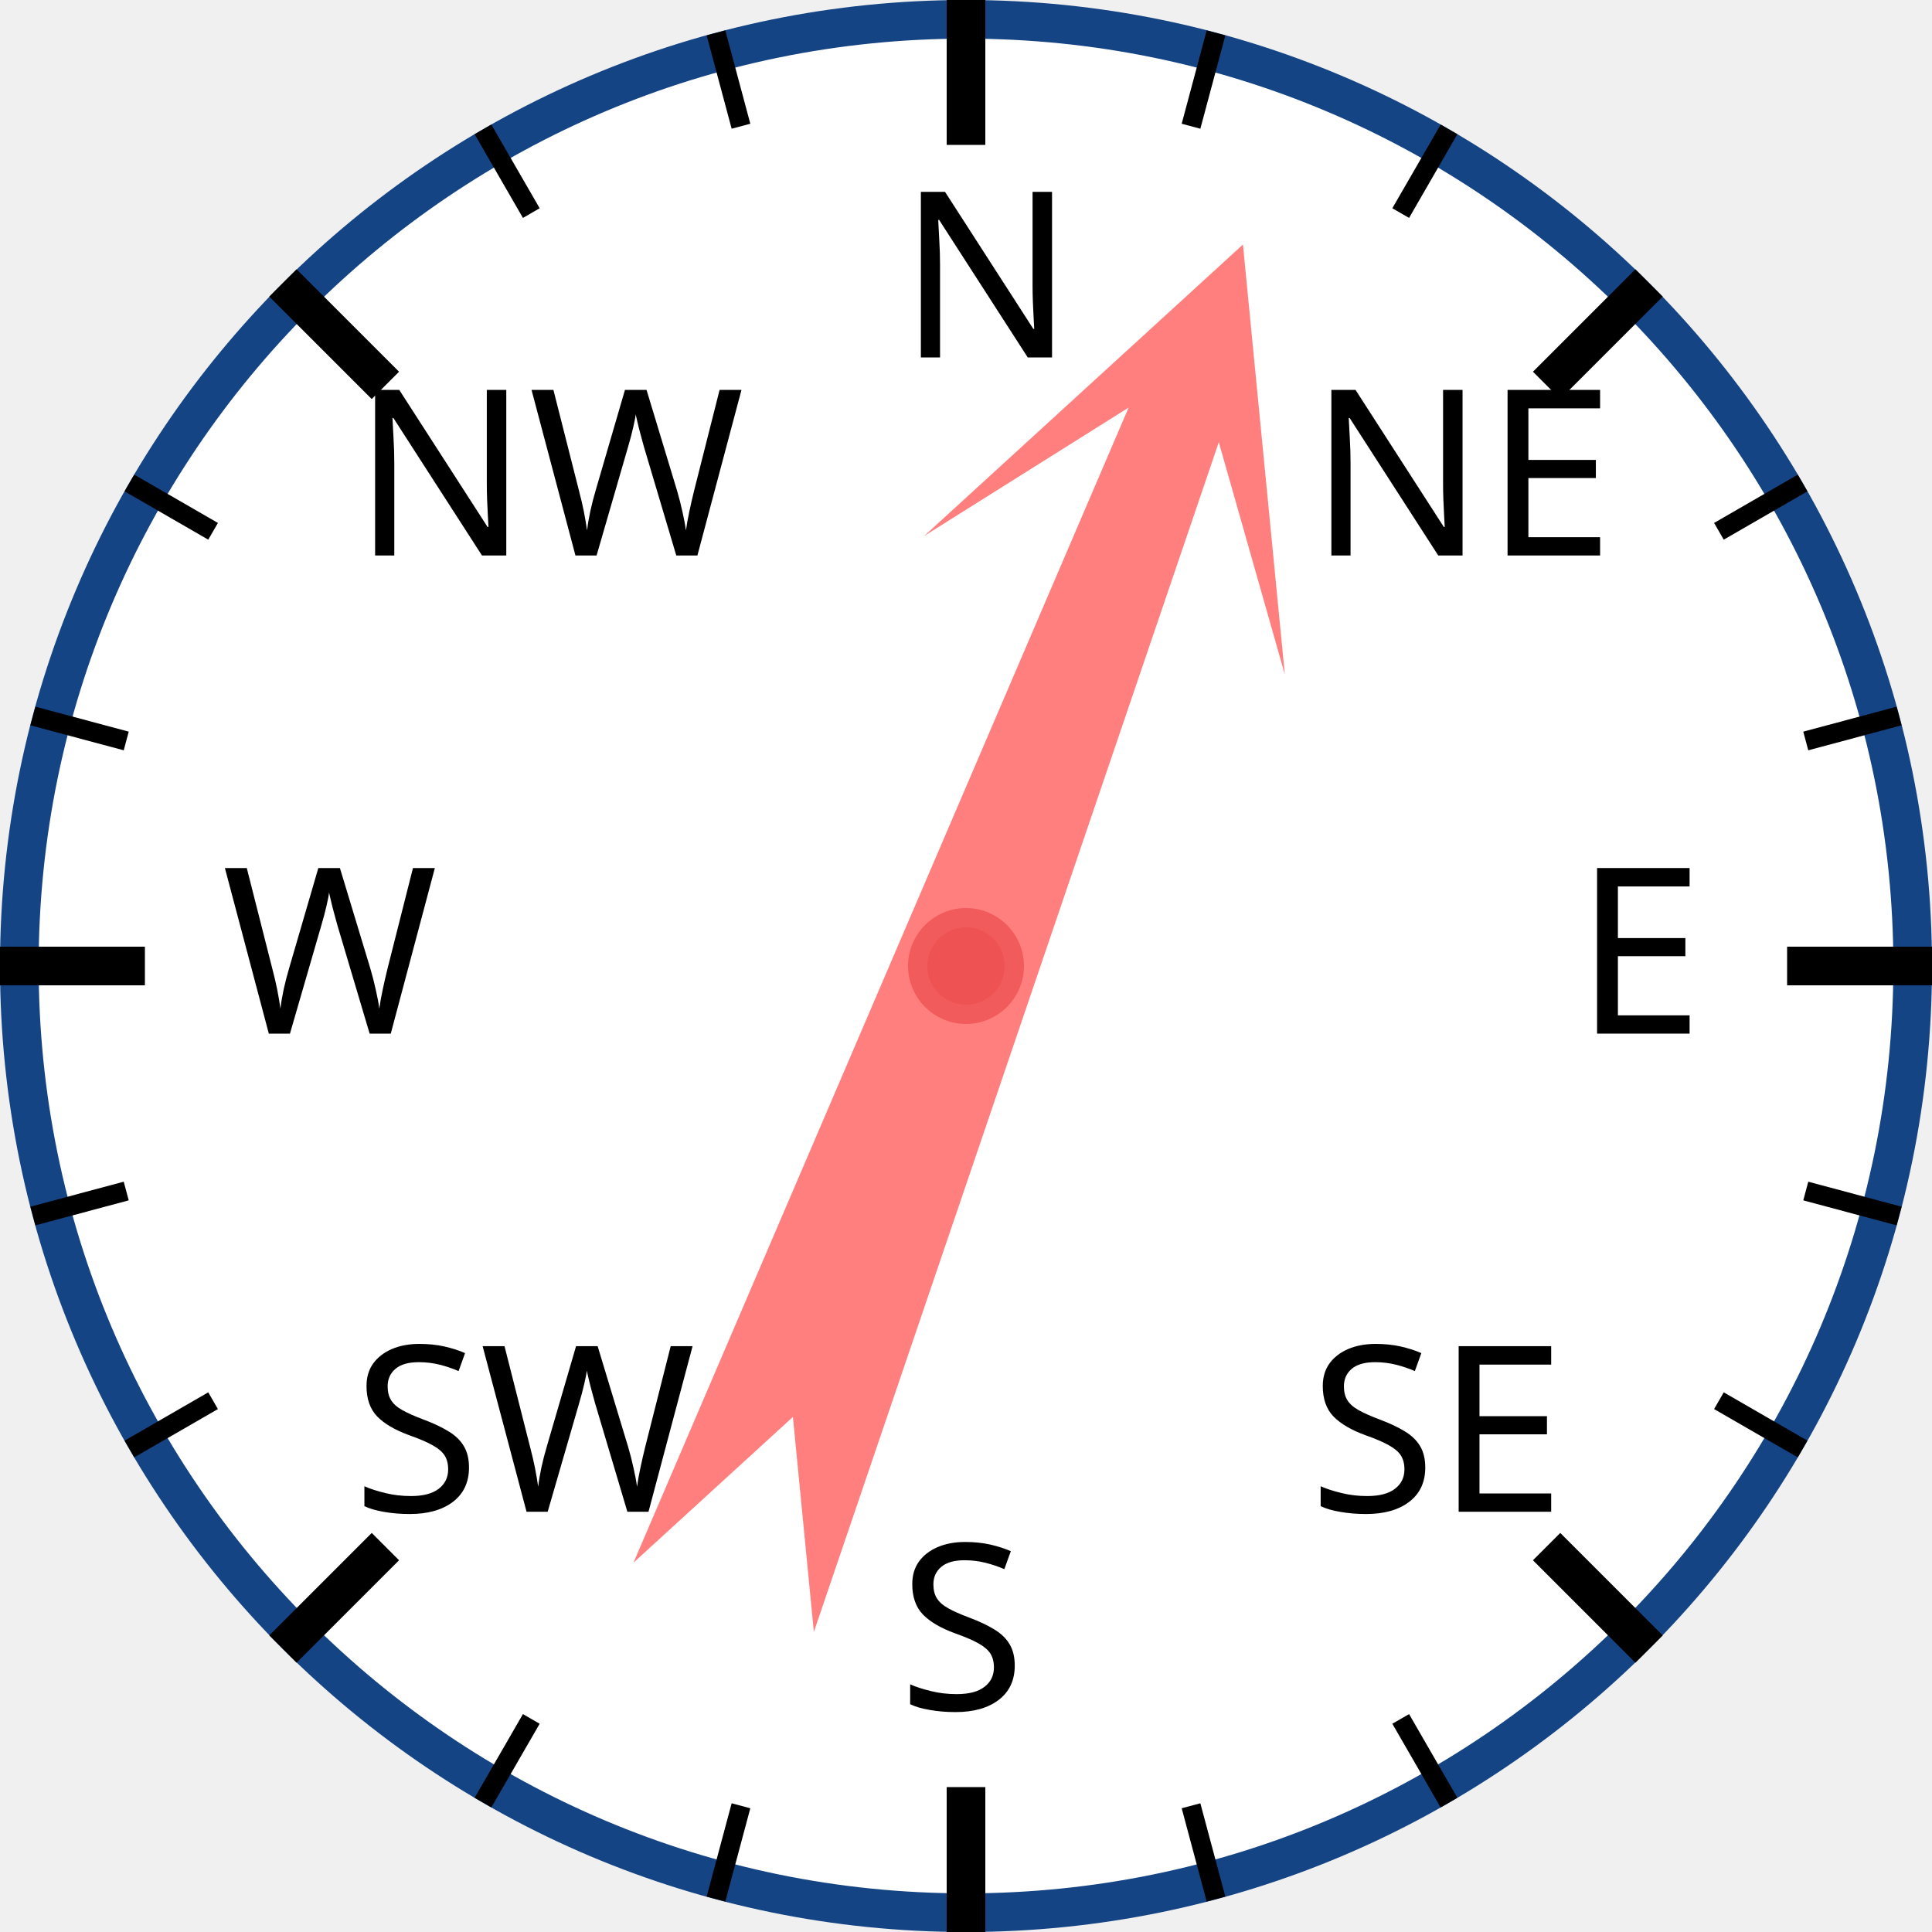
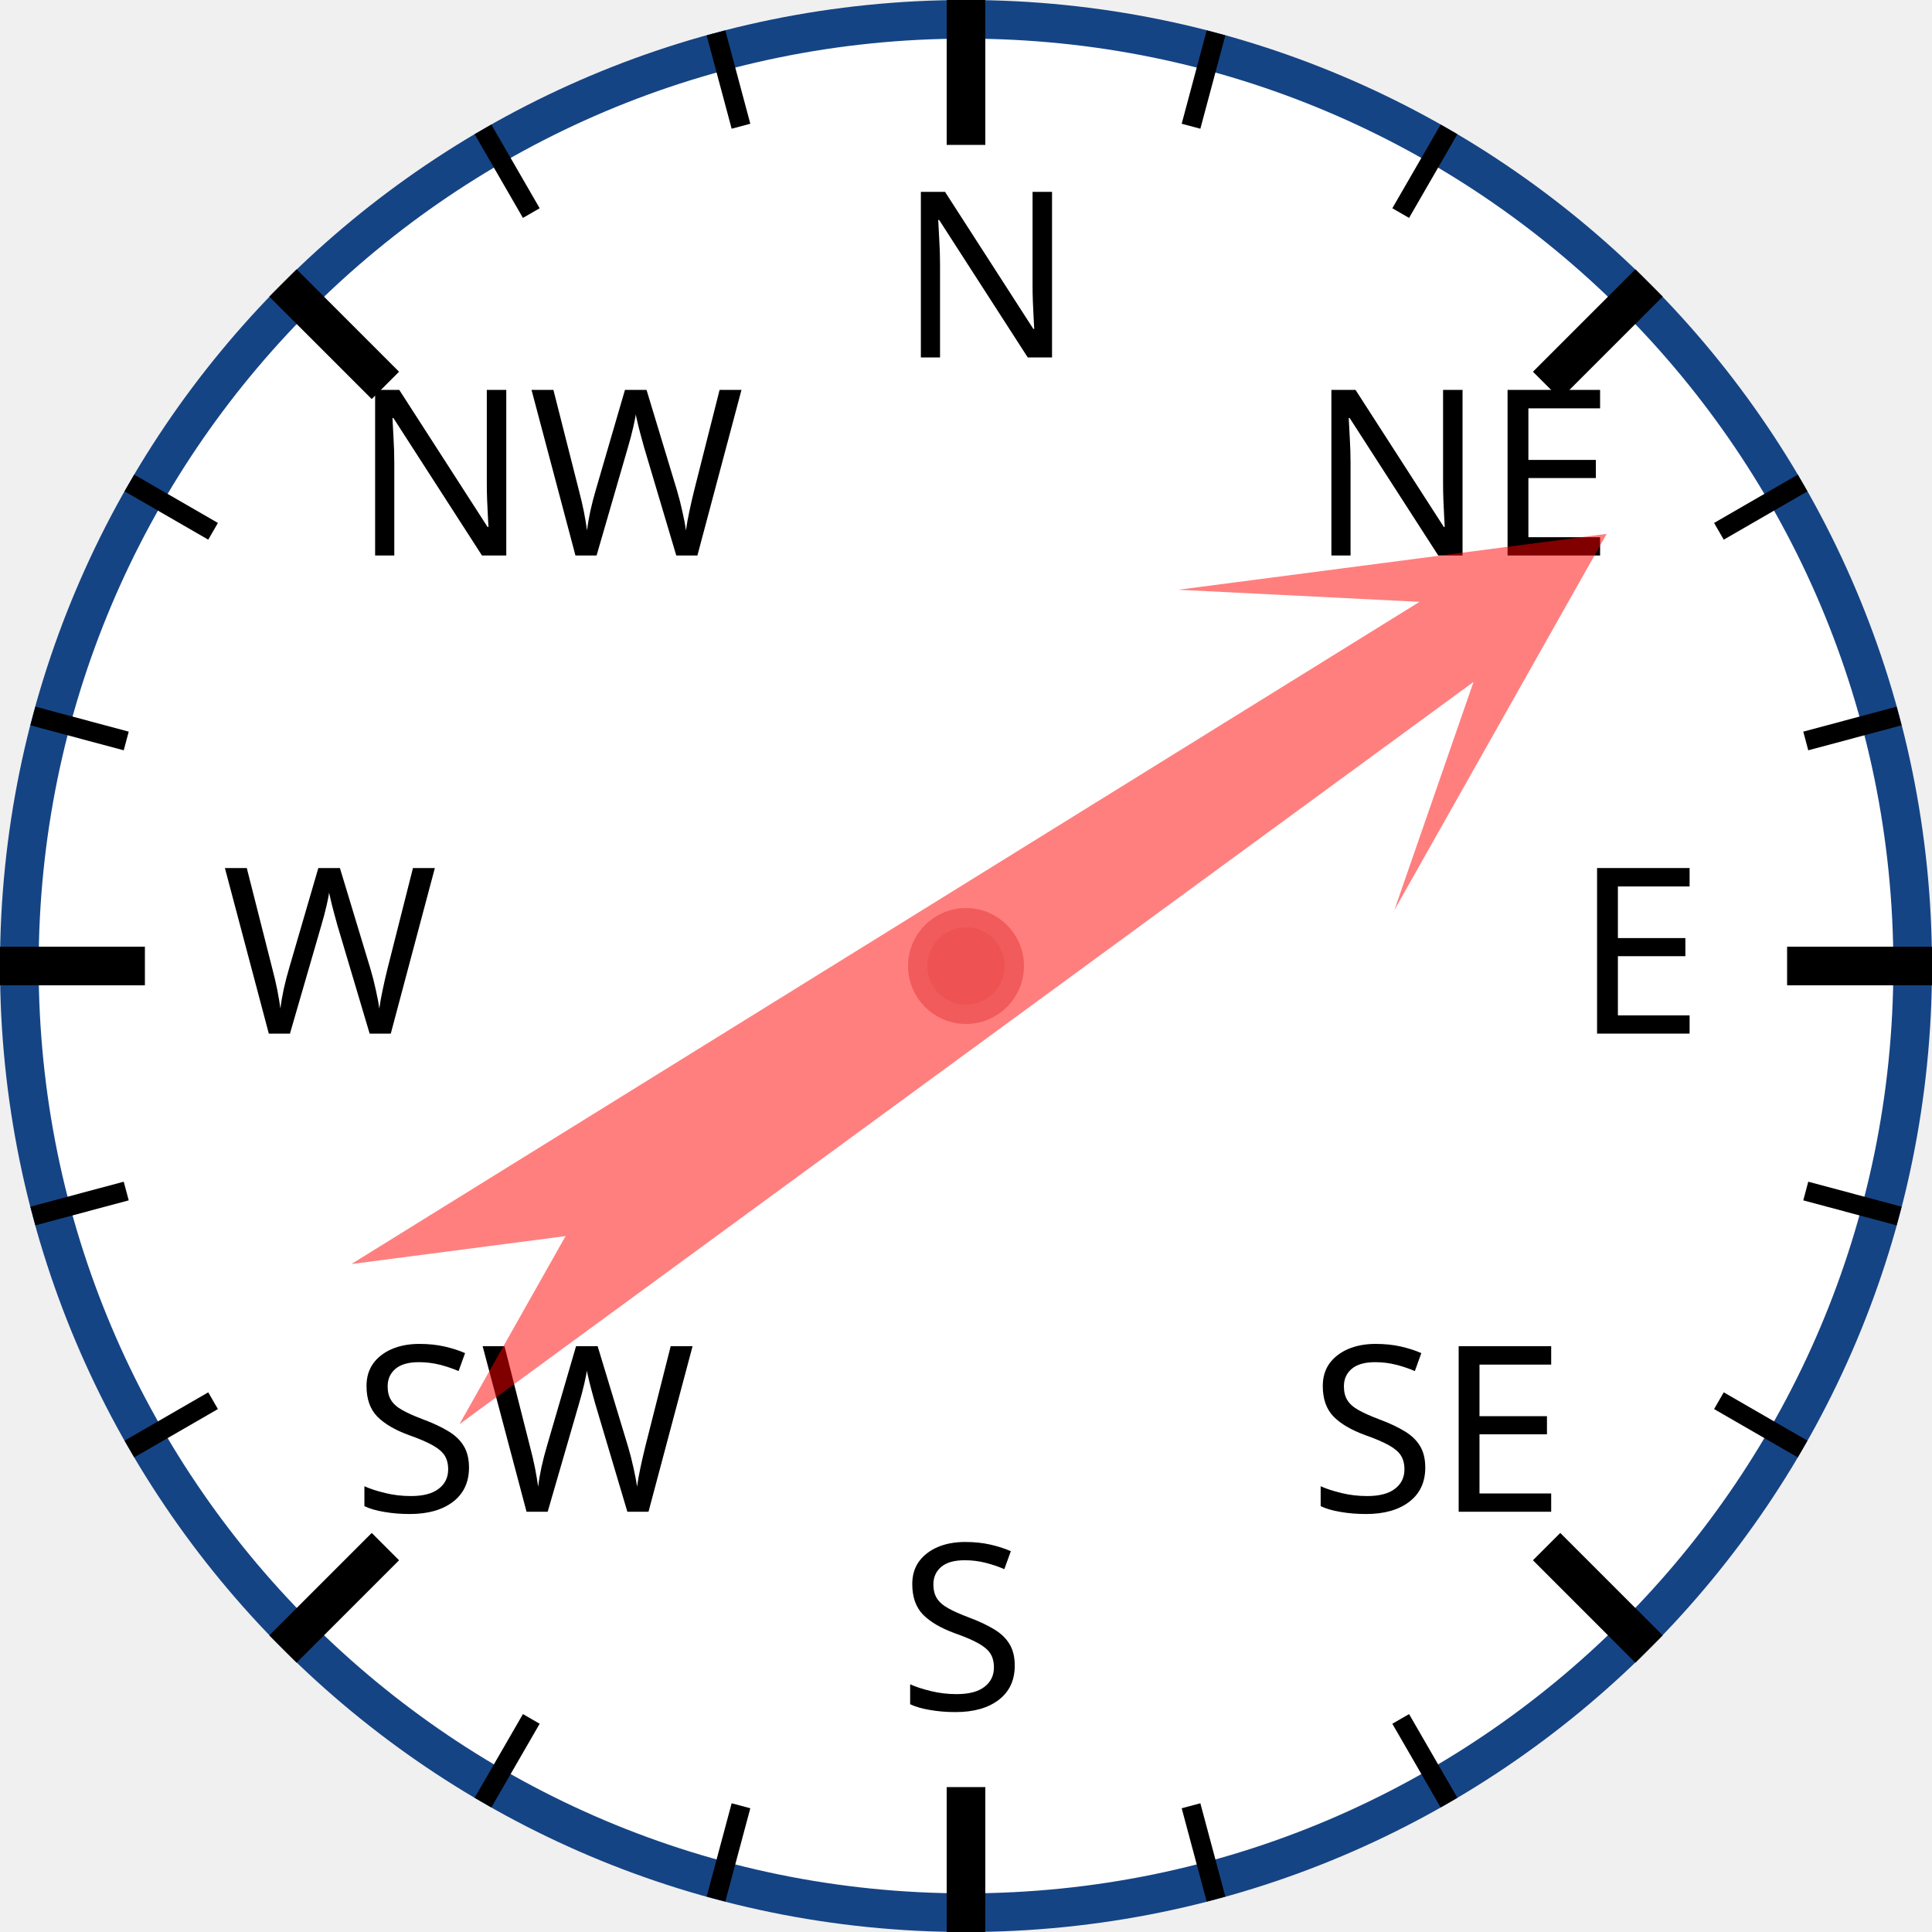
<svg xmlns="http://www.w3.org/2000/svg" width="120px" height="120px" viewBox="0 0 200 200">
  <circle cx="100" cy="100" r="98" style="fill: white; stroke: #154485; stroke-width: 4;" />
  <text x="93.0" y="37.0" style="font-family: sans-serif; font-size: 18pt;">N</text>
  <line x1="100.0" y1="0.0" x2="100.0" y2="15.0" style="stroke: black; stroke-width: 4;" />
  <line x1="74.118" y1="3.407" x2="76.706" y2="13.067" style="stroke: black; stroke-width: 2;" />
  <line x1="50" y1="13.397" x2="55" y2="22.058" style="stroke: black; stroke-width: 2;" />
  <text x="36.503" y="57.503" style="font-family: sans-serif; font-size: 18pt;">NW</text>
  <line x1="29.289" y1="29.289" x2="39.896" y2="39.896" style="stroke: black; stroke-width: 4;" />
  <line x1="13.397" y1="50" x2="22.058" y2="55" style="stroke: black; stroke-width: 2;" />
  <line x1="3.407" y1="74.118" x2="13.067" y2="76.706" style="stroke: black; stroke-width: 2;" />
  <text x="23.0" y="107.0" style="font-family: sans-serif; font-size: 18pt;">W</text>
  <line x1="0.0" y1="100.0" x2="15.0" y2="100.0" style="stroke: black; stroke-width: 4;" />
  <line x1="3.407" y1="125.882" x2="13.067" y2="123.294" style="stroke: black; stroke-width: 2;" />
  <line x1="13.397" y1="150" x2="22.058" y2="145" style="stroke: black; stroke-width: 2;" />
  <text x="36.503" y="156.497" style="font-family: sans-serif; font-size: 18pt;">SW</text>
  <line x1="29.289" y1="170.711" x2="39.896" y2="160.104" style="stroke: black; stroke-width: 4;" />
  <line x1="50" y1="186.603" x2="55" y2="177.942" style="stroke: black; stroke-width: 2;" />
  <line x1="74.118" y1="196.593" x2="76.706" y2="186.933" style="stroke: black; stroke-width: 2;" />
  <text x="93" y="177.0" style="font-family: sans-serif; font-size: 18pt;">S</text>
  <line x1="100" y1="200.0" x2="100" y2="185.0" style="stroke: black; stroke-width: 4;" />
  <line x1="125.882" y1="196.593" x2="123.294" y2="186.933" style="stroke: black; stroke-width: 2;" />
  <line x1="150.0" y1="186.603" x2="145.0" y2="177.942" style="stroke: black; stroke-width: 2;" />
  <text x="135.497" y="156.497" style="font-family: sans-serif; font-size: 18pt;">SE</text>
  <line x1="170.711" y1="170.711" x2="160.104" y2="160.104" style="stroke: black; stroke-width: 4;" />
  <line x1="186.603" y1="150" x2="177.942" y2="145" style="stroke: black; stroke-width: 2;" />
  <line x1="196.593" y1="125.882" x2="186.933" y2="123.294" style="stroke: black; stroke-width: 2;" />
  <text x="163.0" y="107" style="font-family: sans-serif; font-size: 18pt;">E</text>
  <line x1="200.0" y1="100" x2="185.0" y2="100" style="stroke: black; stroke-width: 4;" />
  <line x1="196.593" y1="74.118" x2="186.933" y2="76.706" style="stroke: black; stroke-width: 2;" />
  <line x1="186.603" y1="50" x2="177.942" y2="55" style="stroke: black; stroke-width: 2;" />
  <text x="135.497" y="57.503" style="font-family: sans-serif; font-size: 18pt;">NE</text>
  <line x1="170.711" y1="29.289" x2="160.104" y2="39.896" style="stroke: black; stroke-width: 4;" />
  <line x1="150" y1="13.397" x2="145" y2="22.058" style="stroke: black; stroke-width: 2;" />
  <line x1="125.882" y1="3.407" x2="123.294" y2="13.067" style="stroke: black; stroke-width: 2;" />
-   <polygon points="100 20 120 60 105 40 110 170 100 150 90 170 95 40 80 60" style="fill: red; fill-opacity: 0.5;" transform="rotate(21,100,100)" />
+   <polygon points="100 20 120 60 105 40 110 170 100 150 90 170 95 40 80 60" style="fill: red; fill-opacity: 0.5;" transform="rotate(56,100,100)" />
  <circle cx="100" cy="100" r="5" style="fill: #EE5252; stroke: #F25B5B; stroke-width: 2;" />
</svg>
